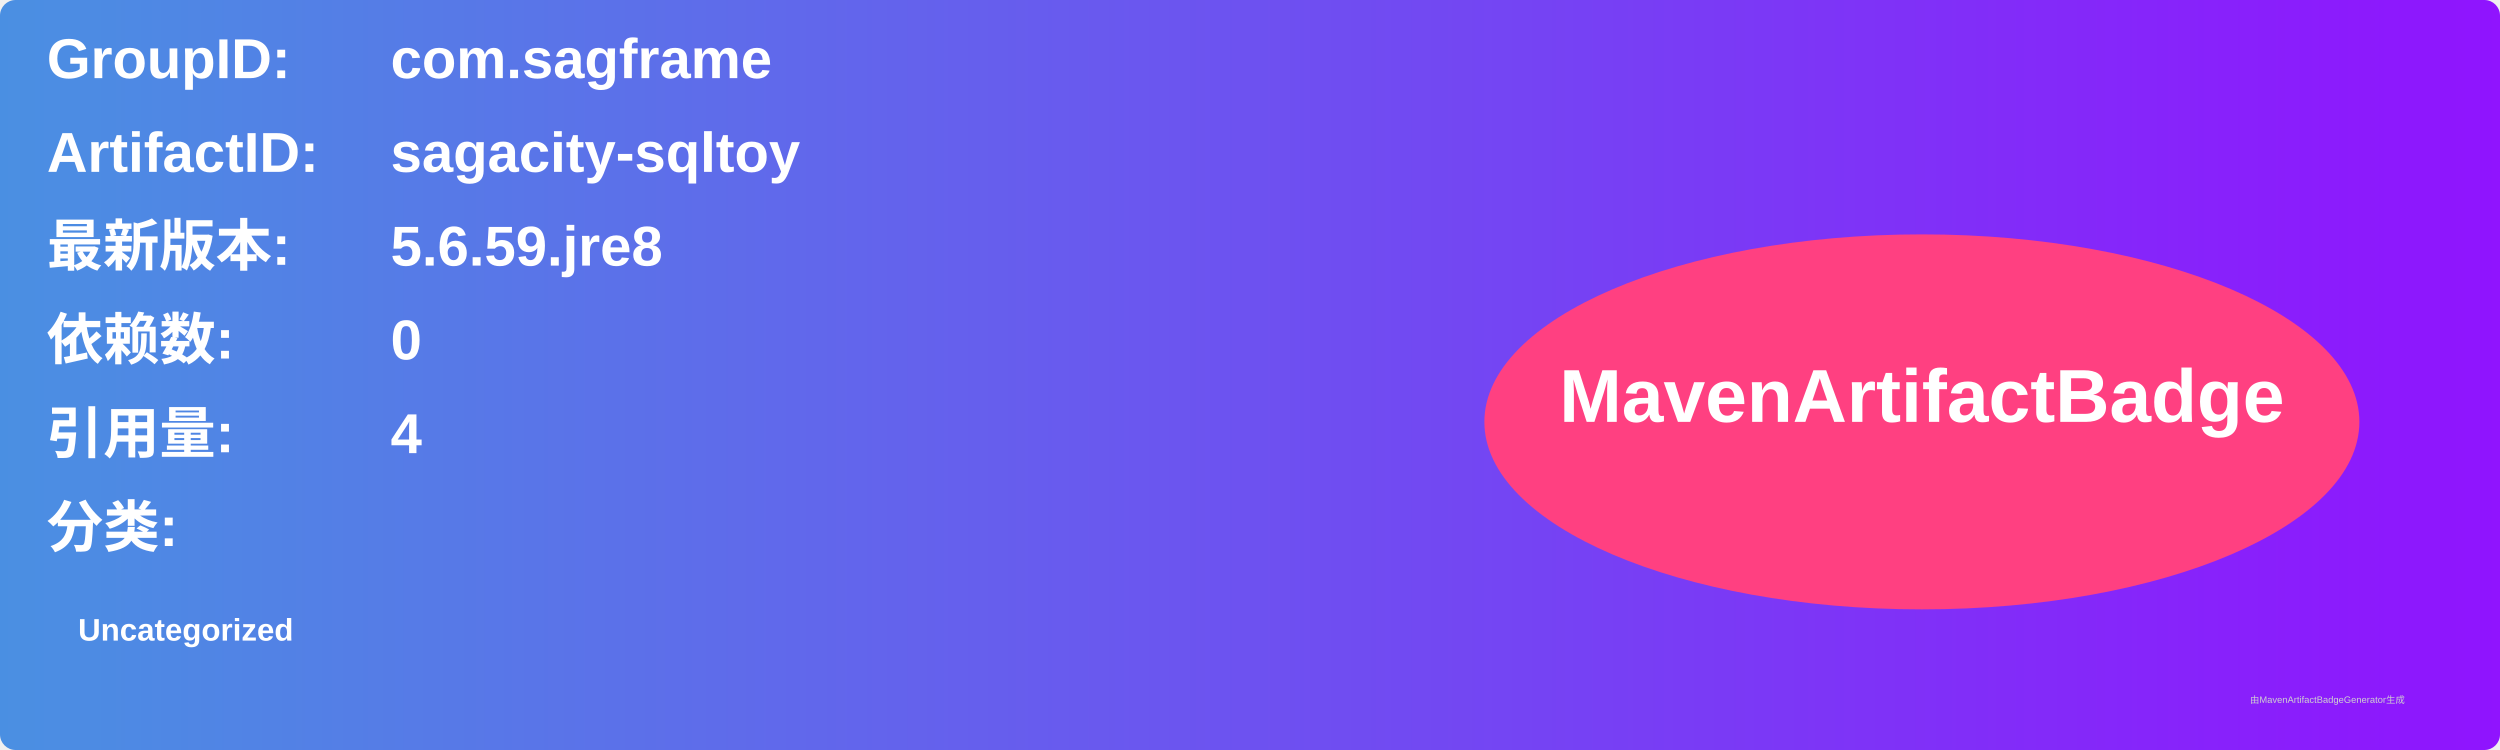
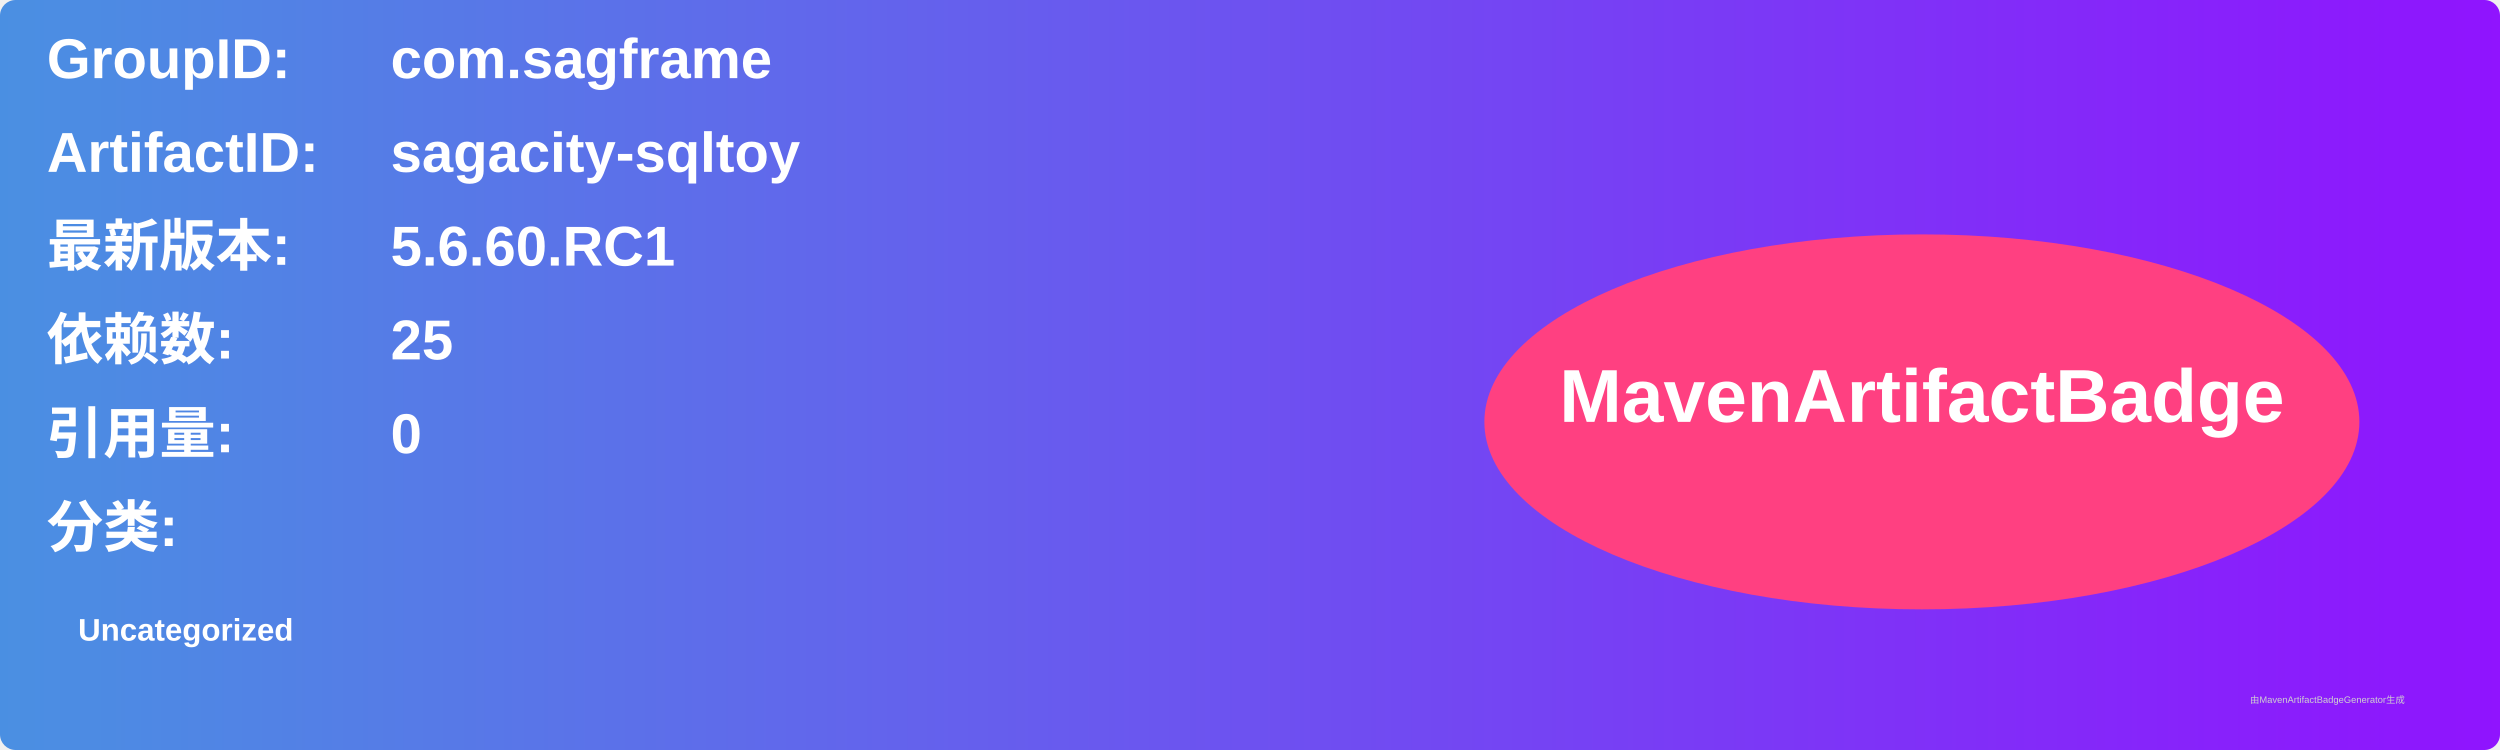
<svg xmlns="http://www.w3.org/2000/svg" width="800" height="240" viewBox="0 0 800 240">
  <linearGradient id="grad" x1="0%" y1="0%" x2="100%" y2="0%">
    <stop offset="0%" stop-color="#4a90e2" />
    <stop offset="100%" stop-color="#9013fe" />
  </linearGradient>
  <rect width="100%" height="100%" rx="5" ry="5" fill="url(#grad)" />
  <g transform="translate(15, 15)">
    <text x="0" y="10" font-family="Arial" font-size="18" fill="white" font-weight="bold" width="260">GroupID:</text>
    <text x="110" y="10" font-family="Arial" font-size="18" fill="white" font-weight="bold" width="460">com.sagframe</text>
    <text x="0" y="40" font-family="Arial" font-size="18" fill="white" font-weight="bold" width="260">ArtifactID:</text>
    <text x="110" y="40" font-family="Arial" font-size="18" fill="white" font-weight="bold" width="460">sagacity-sqltoy</text>
    <text x="0" y="70" font-family="Arial" font-size="18" fill="white" font-weight="bold">最新版本:</text>
    <text x="110" y="70" font-family="Arial" font-size="18" fill="white" font-weight="bold">
-       <tspan font-weight="bold">5.6.59.jre8</tspan>
+       <tspan font-weight="bold">5.6.60.RC1</tspan>
    </text>
    <text x="0" y="100" font-family="Arial" font-size="18" fill="white" font-weight="bold">依赖数: </text>
    <text x="110" y="100" font-family="Arial" font-size="18" fill="white">
-       <tspan font-weight="bold">0</tspan>
+       <tspan font-weight="bold">25</tspan>
    </text>
    <text x="0" y="130" font-family="Arial" font-size="18" fill="white" font-weight="bold">引用量: </text>
    <text x="110" y="130" font-family="Arial" font-size="18" fill="white">
-       <tspan font-weight="bold">4</tspan>
+       <tspan font-weight="bold">0</tspan>
    </text>
    <text x="0" y="160" font-family="Arial" font-size="18" fill="white" font-weight="bold">分类:</text>
    <text x="10" y="190" font-family="Arial" font-size="10" fill="white">
      <tspan font-weight="bold">Uncategorized</tspan>
    </text>
    <ellipse cx="600" cy="120" rx="140" ry="60" fill="#ff4081" />
    <text x="600" y="120" text-anchor="middle" font-family="Arial" font-size="24" fill="white" font-weight="bold">MavenArtifactBadge</text>
  </g>
  <text x="720" y="225" font-family="Arial" font-size="3" fill="#d0d0d0">由MavenArtifactBadgeGenerator生成</text>
</svg>
